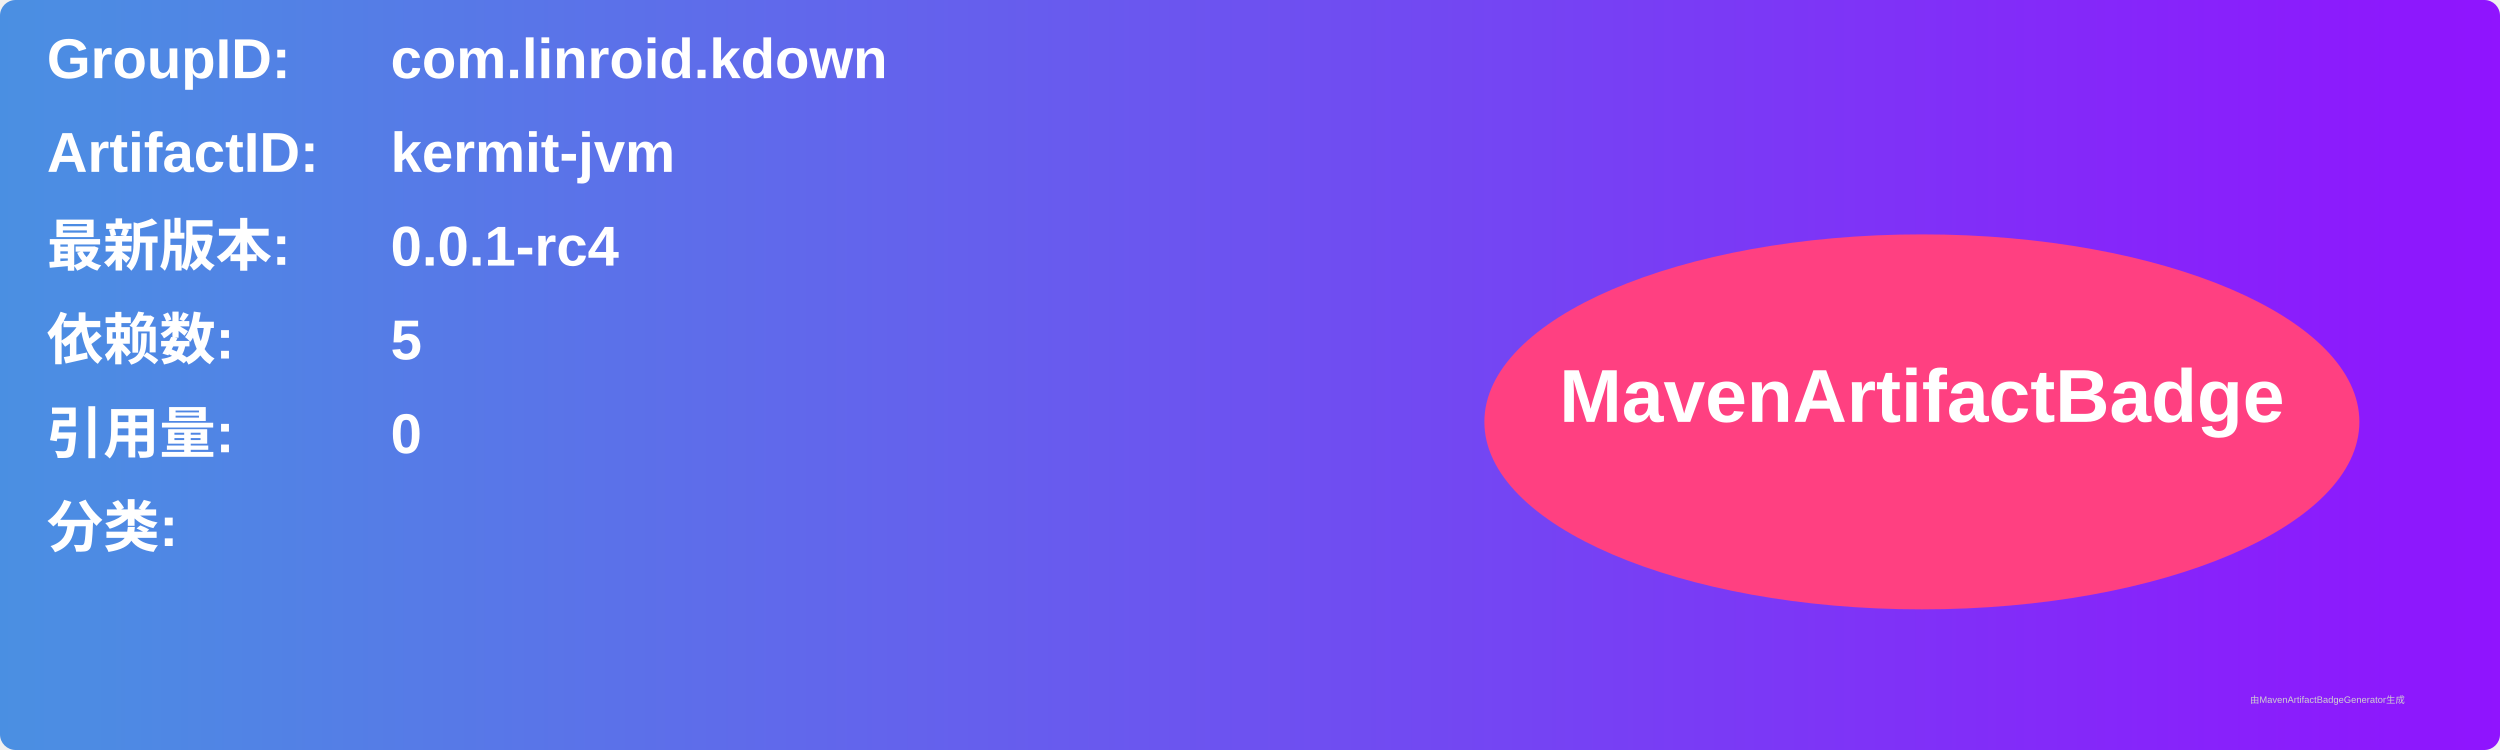
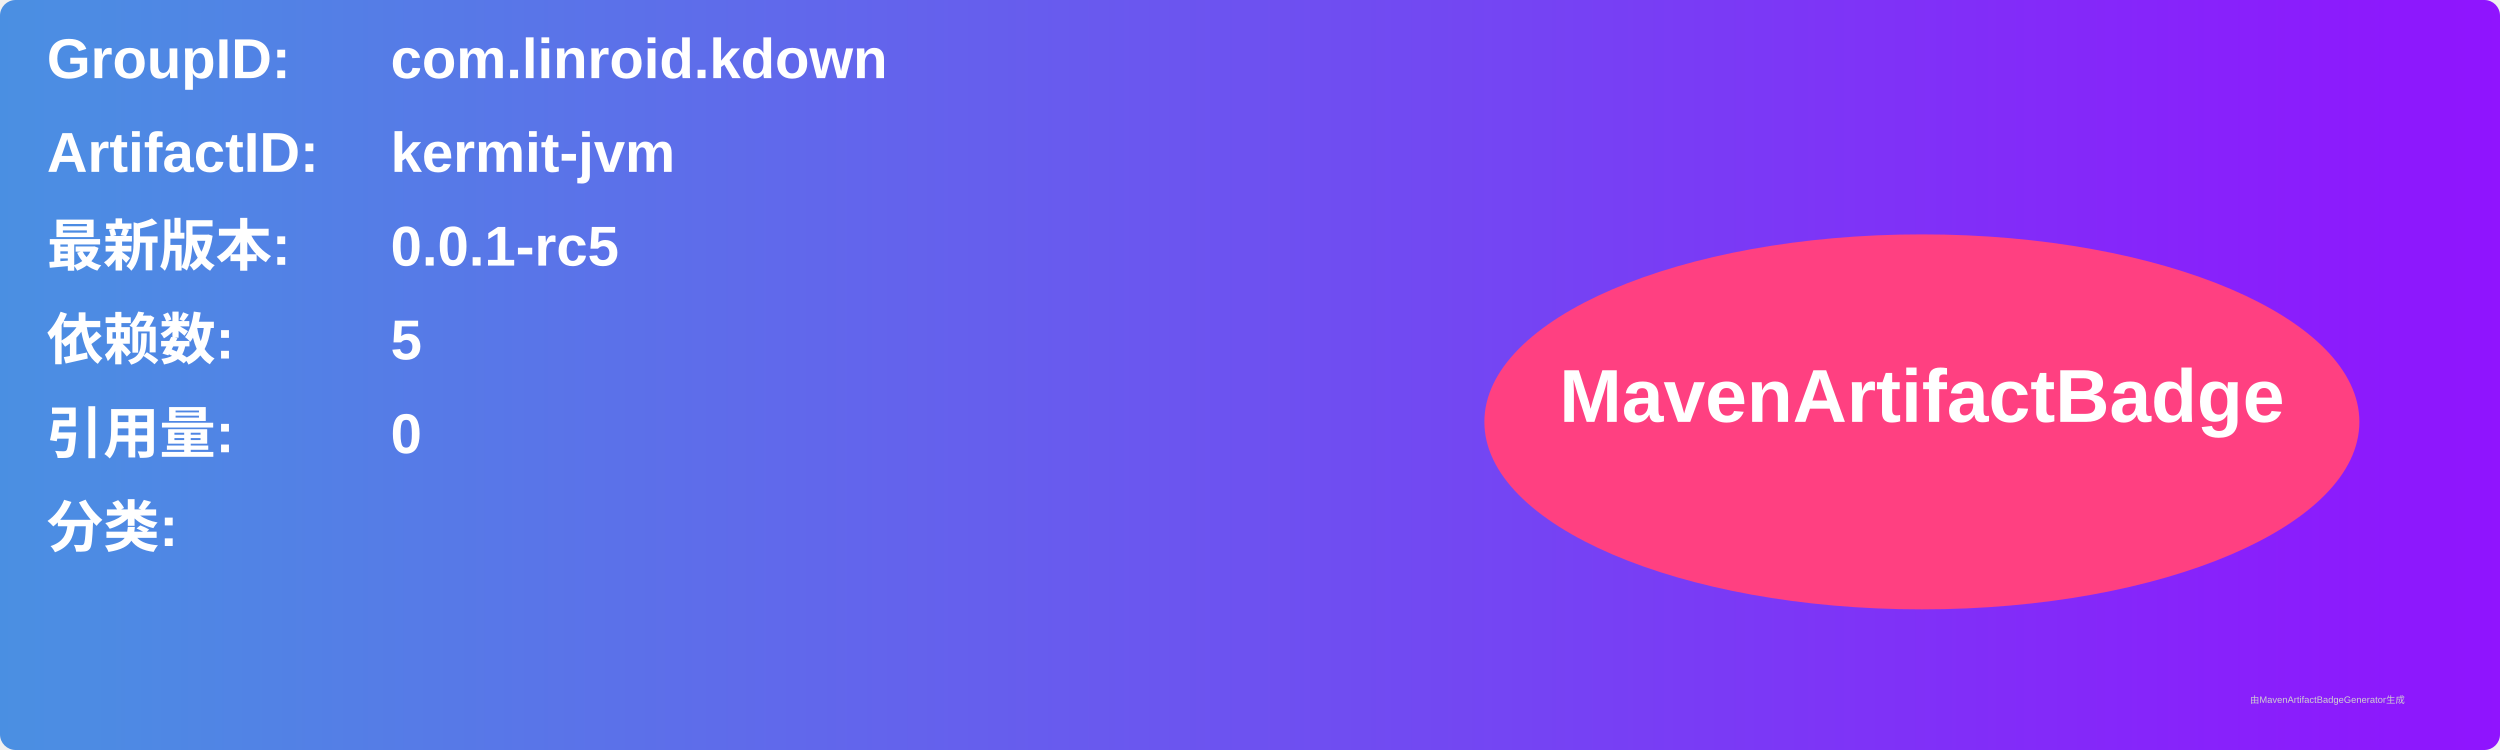
<svg xmlns="http://www.w3.org/2000/svg" width="800" height="240" viewBox="0 0 800 240">
  <linearGradient id="grad" x1="0%" y1="0%" x2="100%" y2="0%">
    <stop offset="0%" stop-color="#4a90e2" />
    <stop offset="100%" stop-color="#9013fe" />
  </linearGradient>
  <rect width="100%" height="100%" rx="5" ry="5" fill="url(#grad)" />
  <g transform="translate(15, 15)">
    <text x="0" y="10" font-family="Arial" font-size="18" fill="white" font-weight="bold" width="260">GroupID:</text>
    <text x="110" y="10" font-family="Arial" font-size="18" fill="white" font-weight="bold" width="460">com.linroid.kdown</text>
    <text x="0" y="40" font-family="Arial" font-size="18" fill="white" font-weight="bold" width="260">ArtifactID:</text>
    <text x="110" y="40" font-family="Arial" font-size="18" fill="white" font-weight="bold" width="460">kermit-jvm</text>
    <text x="0" y="70" font-family="Arial" font-size="18" fill="white" font-weight="bold">最新版本:</text>
    <text x="110" y="70" font-family="Arial" font-size="18" fill="white" font-weight="bold">
-       <tspan font-weight="bold">0.0.1-rc4</tspan>
+       <tspan font-weight="bold">0.0.1-rc5</tspan>
    </text>
    <text x="0" y="100" font-family="Arial" font-size="18" fill="white" font-weight="bold">依赖数: </text>
    <text x="110" y="100" font-family="Arial" font-size="18" fill="white">
      <tspan font-weight="bold">5</tspan>
    </text>
    <text x="0" y="130" font-family="Arial" font-size="18" fill="white" font-weight="bold">引用量: </text>
    <text x="110" y="130" font-family="Arial" font-size="18" fill="white">
      <tspan font-weight="bold">0</tspan>
    </text>
    <text x="0" y="160" font-family="Arial" font-size="18" fill="white" font-weight="bold">分类:</text>
    <text x="10" y="190" font-family="Arial" font-size="10" fill="white">
      <tspan font-weight="bold" />
    </text>
    <ellipse cx="600" cy="120" rx="140" ry="60" fill="#ff4081" />
    <text x="600" y="120" text-anchor="middle" font-family="Arial" font-size="24" fill="white" font-weight="bold">MavenArtifactBadge</text>
  </g>
  <text x="720" y="225" font-family="Arial" font-size="3" fill="#d0d0d0">由MavenArtifactBadgeGenerator生成</text>
</svg>
